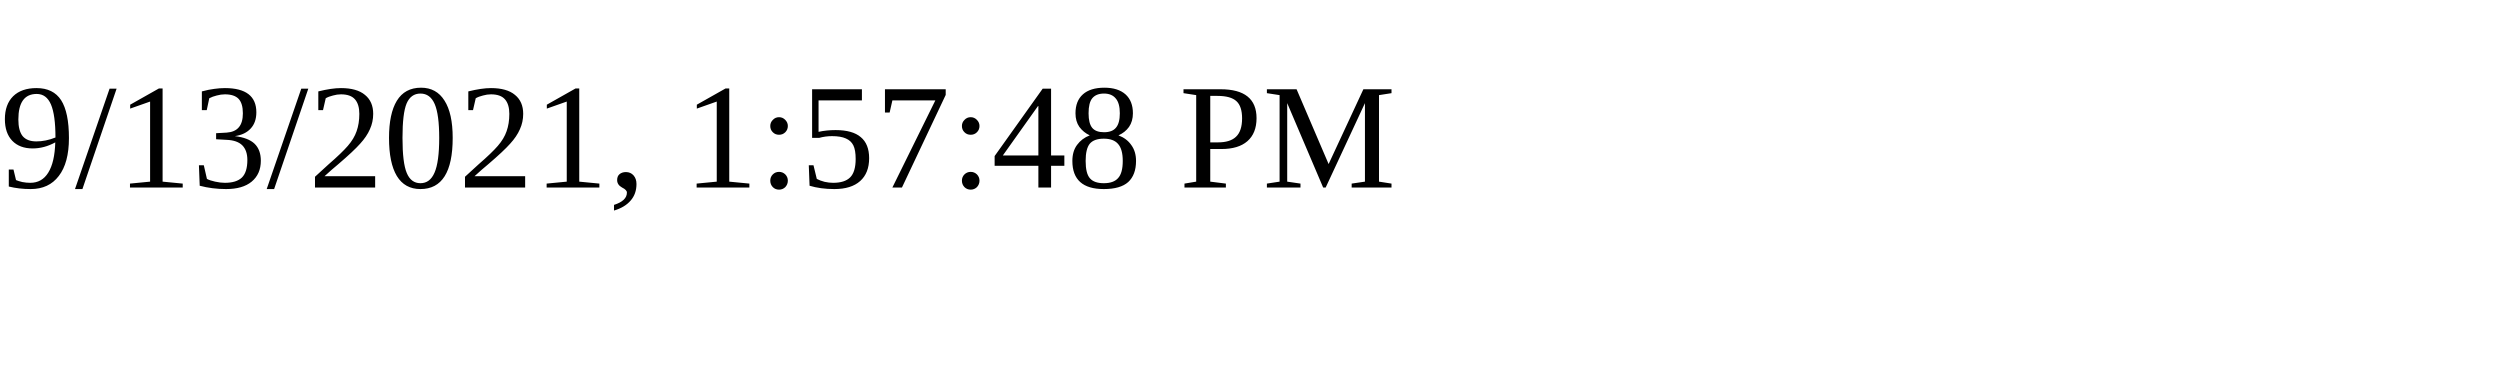
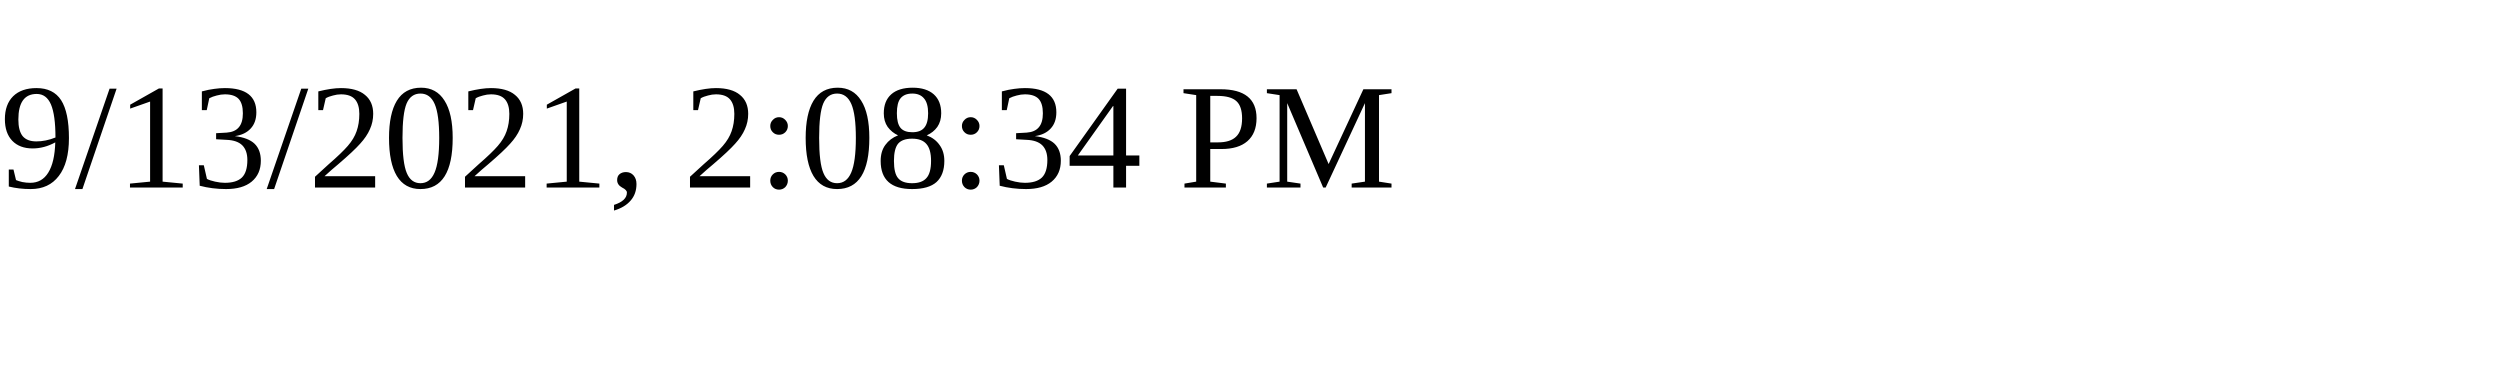
<svg xmlns="http://www.w3.org/2000/svg" height="30" width="200">
-   <text x="0" y="15">9/13/2021, 1:57:48 PM</text>
+   <text x="0" y="15">9/13/2021, 2:08:34 PM</text>
</svg>
